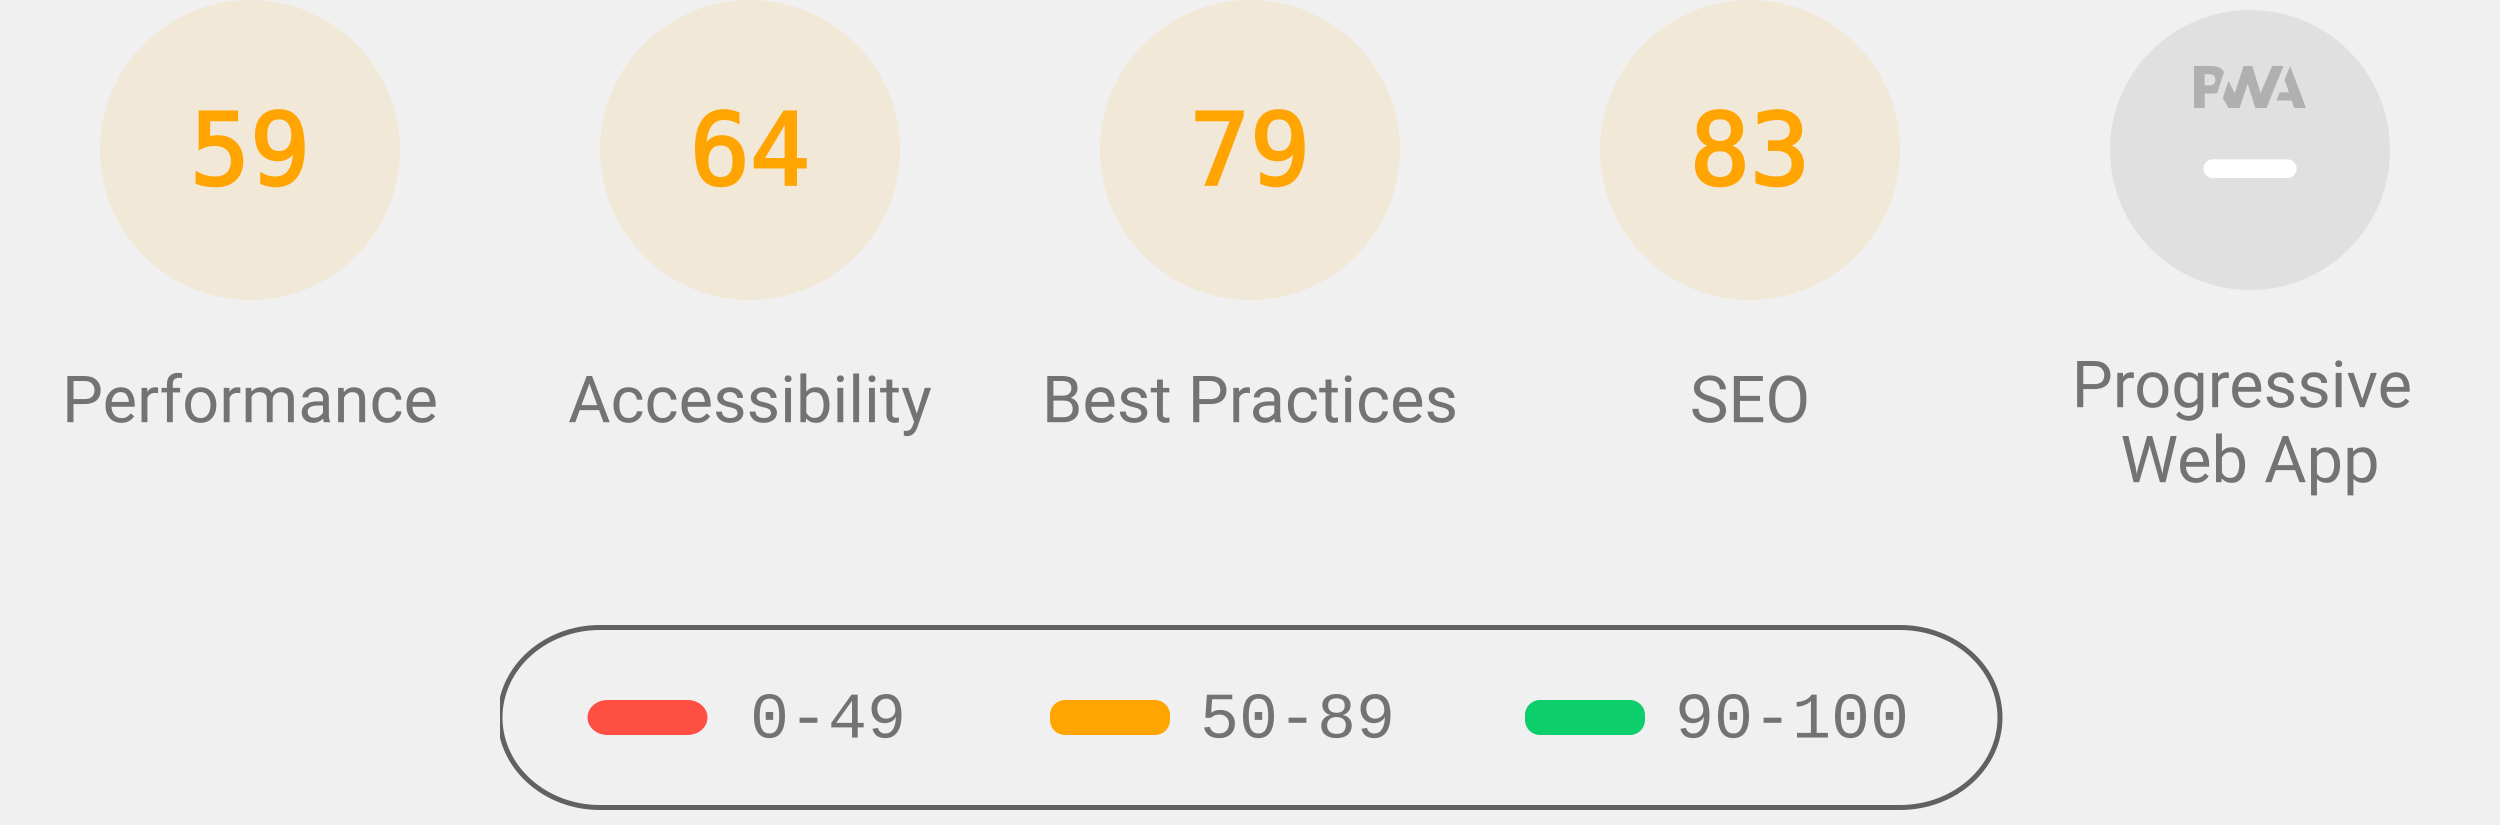
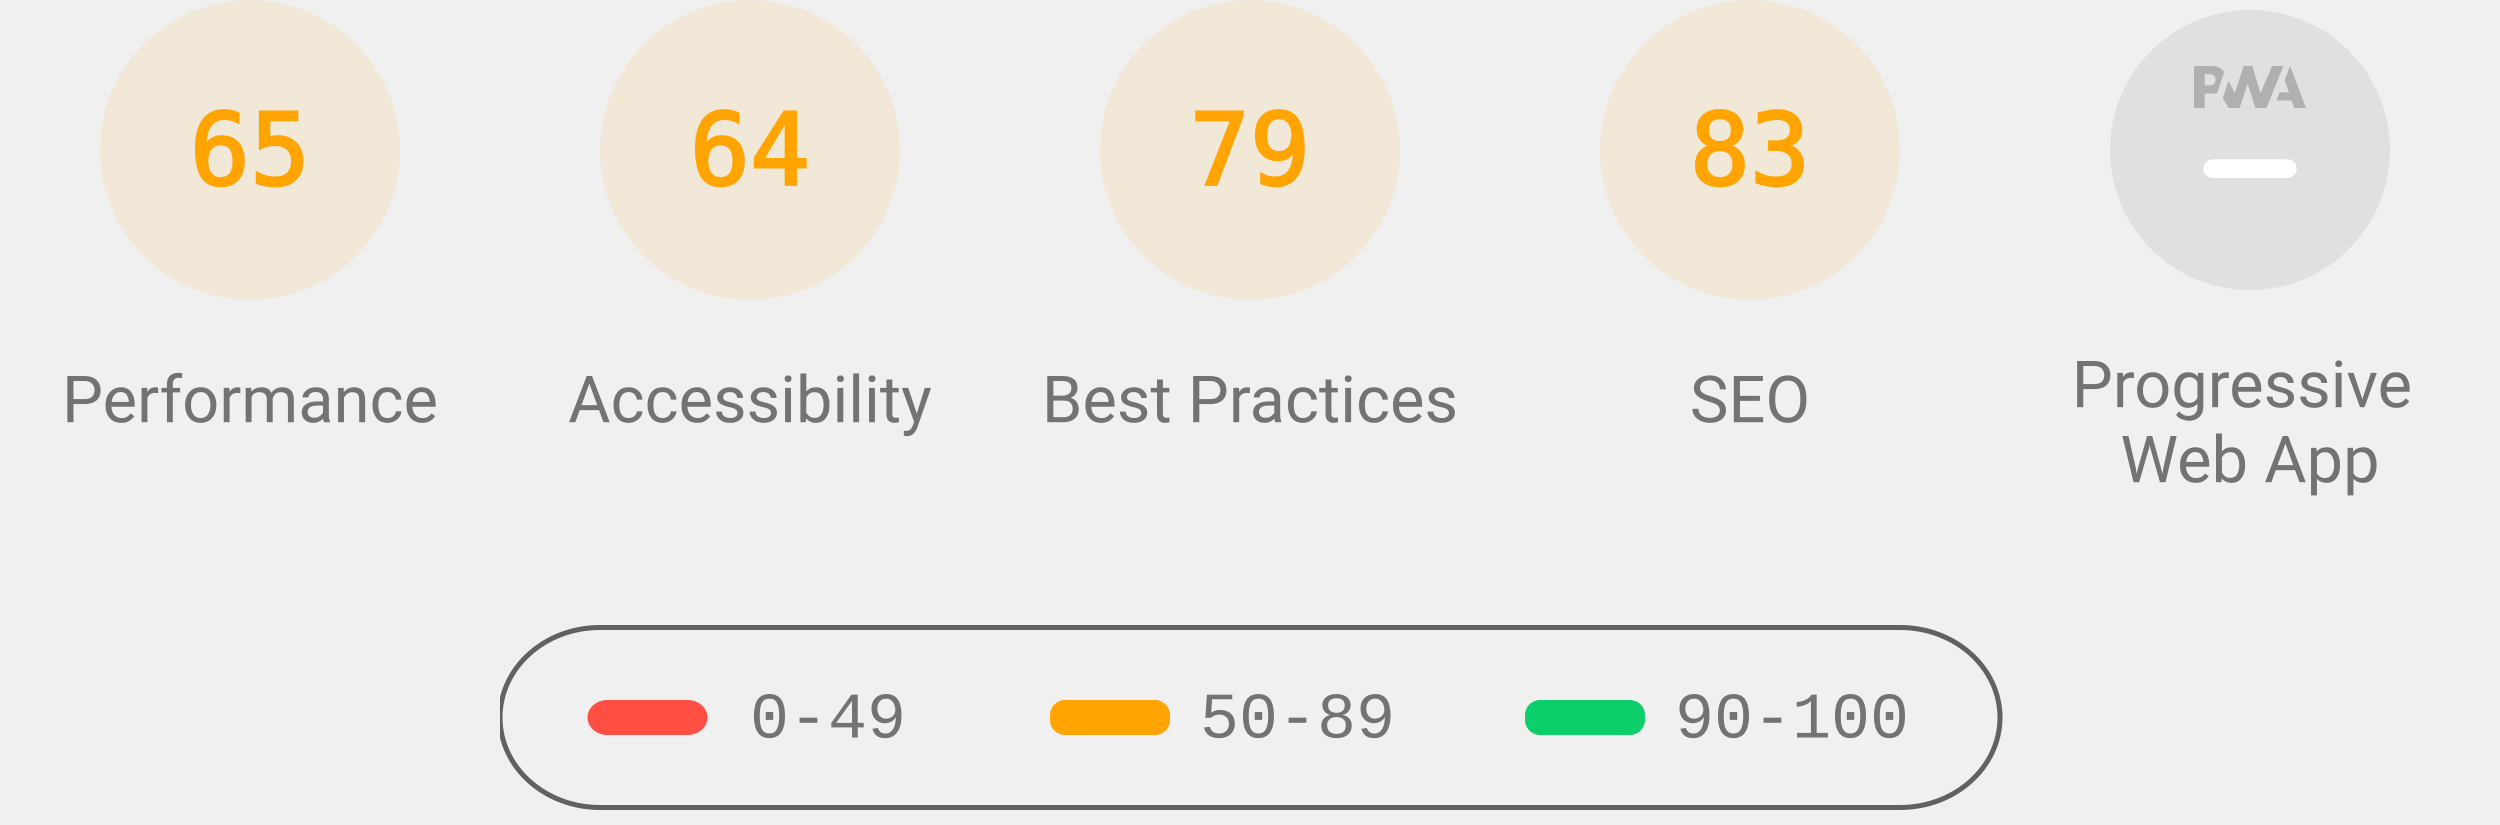
<svg xmlns="http://www.w3.org/2000/svg" class="theme--agnostic" fill="none" width="1000" height="330">
  <style>
			.gauge-base {
				opacity: 0.1
			}

			.gauge-arc {
				fill: none;
				animation-delay: 250ms;
				stroke-linecap: round;
				transform: rotate(-90deg);
				transform-origin: 100px 60px;
				animation: load-gauge 1s ease forwards
			}

			.guage-text {
				font-size: 40px;
				font-family: monospace;
				text-align: center
			}

			.guage-red {
				color: #ff4e42;
				fill: #ff4e42;
				stroke: #ff4e42
			}
			.guage-orange {
				color: #ffa400;
				fill: #ffa400;
				stroke: #ffa400
			}
			.guage-green {
				color: #0cce6b;
				fill: #0cce6b;
				stroke: #0cce6b
			}
			.theme--agnostic .guage-undefined {
				color: #5c5c5c;
				fill: #5c5c5c;
				stroke: #5c5c5c
			}
			.theme--light .guage-undefined {
				color: #1e1e1e;
				fill: #1e1e1e;
				stroke: #1e1e1e
			}
			.theme--dark .guage-undefined {
				color: #f5f5f5;
				fill: #f5f5f5;
				stroke: #f5f5f5
			}

			.guage-title {
				stroke: none;
				font-size: 26px;
				line-height: 26px;
				font-family: Roboto, Halvetica, Arial, sans-serif
			}
			.metric.guage-title {
				font-family: 'Courier New', Courier, monospace
			}
			.theme--agnostic .guage-title {
				color: #737373;
				fill: #737373
			}
			.theme--light .guage-title {
				color: #212121;
				fill: #212121
			}
			.theme--dark .guage-title {
				color: #f5f5f5;
				fill: #f5f5f5
			}

			@keyframes load-gauge {
				from {
					stroke-dasharray: 0 352.858
				}
			}
			.lh-gauge--pwa__disc {
				fill: #e0e0e0
			}
			.lh-gauge--pwa__logo {
				position: relative;
				fill: #b0b0b0
			}
			.lh-gauge--pwa__invisible {
				display: none
			}
			.lh-gauge--pwa__visible {
				display: inline
			}
			.guage-invisible {
				display: none
			}
			.lh-gauge--pwa__logo--primary-color {
				fill: #304ffe
			}
			.theme--agnostic .lh-gauge--pwa__logo--secondary-color {
				fill: #787878
			}
			.theme--light .lh-gauge--pwa__logo--secondary-color {
				fill: #3d3d3d
			}
			.theme--dark .lh-gauge--pwa__logo--secondary-color {
				fill: #d8b6b6
			}
			.theme--light #svg_2 {
				stroke: #00000022
			}
			.theme--agnostic #svg_2 {
				stroke: #616161
			}
			.theme--light #svg_2 {
				stroke: #00000022
			}
			.theme--dark #svg_2 {
				stroke: #f5f5f566
			}
		</style>
  <svg class="guage-div guage-perf guage-orange" viewBox="0 0 200 200" width="200" height="200" x="0" y="0">
    <circle class="gauge-base" r="56" cx="100" cy="60" stroke-width="8" />
-     <circle class="gauge-arc guage-arc-1" r="56" cx="100" cy="60" stroke-width="8" style="stroke-dasharray: 207.596, 351.858;" />
-     <text class="guage-text" x="100px" y="60px" alignment-baseline="central" dominant-baseline="central" text-anchor="middle">59</text>
+     <circle class="gauge-arc guage-arc-1" r="56" cx="100" cy="60" stroke-width="8" style="stroke-dasharray: 228.708, 351.858;" />
+     <text class="guage-text" x="100px" y="60px" alignment-baseline="central" dominant-baseline="central" text-anchor="middle">65</text>
    <text class="guage-title" x="100px" y="160px" alignment-baseline="central" dominant-baseline="central" text-anchor="middle">Performance</text>
  </svg>
  <svg class="guage-div guage-acc guage-orange" viewBox="0 0 200 200" width="200" height="200" x="200" y="0">
    <circle class="gauge-base" r="56" cx="100" cy="60" stroke-width="8" />
    <circle class="gauge-arc guage-arc-2" r="56" cx="100" cy="60" stroke-width="8" style="stroke-dasharray: 225.189, 351.858;" />
    <text class="guage-text" x="100px" y="60px" alignment-baseline="central" dominant-baseline="central" text-anchor="middle">64</text>
    <text class="guage-title" x="100px" y="160px" alignment-baseline="central" dominant-baseline="central" text-anchor="middle">Accessibility</text>
  </svg>
  <svg class="guage-div guage-best guage-orange" viewBox="0 0 200 200" width="200" height="200" x="400" y="0">
    <circle class="gauge-base" r="56" cx="100" cy="60" stroke-width="8" />
    <circle class="gauge-arc guage-arc-3" r="56" cx="100" cy="60" stroke-width="8" style="stroke-dasharray: 277.968, 351.858;" />
    <text class="guage-text" x="100px" y="60px" alignment-baseline="central" dominant-baseline="central" text-anchor="middle">79</text>
    <text class="guage-title" x="100px" y="160px" alignment-baseline="central" dominant-baseline="central" text-anchor="middle">Best Practices</text>
  </svg>
  <svg class="guage-div guage-seo guage-orange" viewBox="0 0 200 200" width="200" height="200" x="600" y="0">
    <circle class="gauge-base" r="56" cx="100" cy="60" stroke-width="8" />
    <circle class="gauge-arc guage-arc-4" r="56" cx="100" cy="60" stroke-width="8" style="stroke-dasharray: 292.042, 351.858;" />
    <text class="guage-text" x="100px" y="60px" alignment-baseline="central" dominant-baseline="central" text-anchor="middle">83</text>
    <text class="guage-title" x="100px" y="160px" alignment-baseline="central" dominant-baseline="central" text-anchor="middle">SEO</text>
  </svg>
  <svg class="guage-div guage-pwa " viewBox="0 0 200 200" width="200" height="200" x="800" y="0">
    <svg viewBox="0 0 60 60" width="112" height="112" x="44" y="4">
      <defs>
        <linearGradient id="lh-gauge--pwa__check-circle__gradient-0" x1="50%" y1="0%" x2="50%" y2="100%">
          <stop stop-color="#00C852" offset="0%" />
          <stop stop-color="#009688" offset="100%" />
        </linearGradient>
        <linearGradient id="lh-gauge--pwa__installable__shadow-gradient-0" x1="76.056%" x2="24.111%" y1="82.995%" y2="24.735%">
          <stop stop-color="#A5D6A7" offset="0%" />
          <stop stop-color="#80CBC4" offset="100%" />
        </linearGradient>
        <linearGradient id="lh-gauge--pwa__fast-reliable__shadow-gradient-0" x1="76.056%" y1="82.995%" x2="25.678%" y2="26.493%">
          <stop stop-color="#64B5F6" offset="0%" />
          <stop stop-color="#2979FF" offset="100%" />
        </linearGradient>
        <g id="lh-gauge--pwa__fast-reliable-badge-0">
          <circle fill="#FFFFFF" cx="10" cy="10" r="10" />
          <path fill="#304FFE" d="M10 3.58l5.25 2.34v3.5c0 3.23-2.24 6.26-5.25 7-3.01-.74-5.25-3.77-5.25-7v-3.5L10 3.58zm-.47 10.74l2.76-4.83.03-.07c.04-.08 0-.24-.22-.24h-1.64l.47-3.26h-.47l-2.7 4.77c-.02.01.05-.1-.04.05-.09.16-.1.31.18.31h1.63l-.47 3.27h.47z" />
        </g>
        <g id="lh-gauge--pwa__installable-badge-0">
          <circle fill="#FFFFFF" cx="10" cy="10" r="10" />
          <path fill="#009688" d="M10 4.167A5.835 5.835 0 0 0 4.167 10 5.835 5.835 0 0 0 10 15.833 5.835 5.835 0 0 0 15.833 10 5.835 5.835 0 0 0 10 4.167zm2.917 6.416h-2.334v2.334H9.417v-2.334H7.083V9.417h2.334V7.083h1.166v2.334h2.334v1.166z" />
        </g>
      </defs>
      <g stroke="none" fill-rule="nonzero">
        <circle class="lh-gauge--pwa__disc" cx="30" cy="30" r="30" />
        <g class="lh-gauge--pwa__logo">
          <path d="M35.66 19.39l.7-1.75h2L37.4 15 38.6 12l3.4 9h-2.51l-.58-1.61z" />
          <path d="M33.52 21l3.65-9h-2.42l-2.5 5.82L30.5 12h-1.86l-1.9 5.82-1.35-2.65-1.21 3.72L25.4 21h2.38l1.72-5.2 1.64 5.2z" />
          <path fill-rule="nonzero" d="M20.3 17.91h1.48c.45 0 .85-.05 1.2-.15l.39-1.18 1.07-3.3a2.64 2.64 0 0 0-.28-.37c-.55-.6-1.36-.91-2.42-.91H18v9h2.3V17.9zm1.96-3.84c.22.22.33.5.33.87 0 .36-.1.65-.29.87-.2.23-.59.35-1.15.35h-.86v-2.41h.87c.52 0 .89.1 1.1.32z" />
        </g>
        <rect class="lh-gauge--pwa__component lh-gauge--pwa__na-line lh-gauge--pwa__visible" fill="#FFFFFF" x="20" y="32" width="20" height="4" rx="2" />
        <g class="lh-gauge--pwa__component lh-gauge--pwa__fast-reliable-badge lh-gauge--pwa__invisible" transform="translate(20, 29)">
          <path fill="url(#lh-gauge--pwa__fast-reliable__shadow-gradient-0)" d="M33.63 19.49A30 30 0 0 1 16.2 30.36L3 17.14 17.14 3l16.49 16.49z" />
          <use href="#lh-gauge--pwa__fast-reliable-badge-0" />
        </g>
        <g class="lh-gauge--pwa__component lh-gauge--pwa__installable-badge lh-gauge--pwa__invisible" transform="translate(20, 29)">
          <path fill="url(#lh-gauge--pwa__installable__shadow-gradient-0)" d="M33.629 19.487c-4.272 5.453-10.391 9.39-17.415 10.869L3 17.142 17.142 3 33.63 19.487z" />
          <use href="#lh-gauge--pwa__installable-badge-0" />
        </g>
        <g class="lh-gauge--pwa__component lh-gauge--pwa__fast-reliable-installable-badges lh-gauge--pwa__invisible">
          <g transform="translate(8, 29)">
            <path fill="url(#lh-gauge--pwa__fast-reliable__shadow-gradient-0)" d="M16.321 30.463L3 17.143 17.142 3l22.365 22.365A29.864 29.864 0 0 1 22 31c-1.942 0-3.84-.184-5.679-.537z" />
            <use href="#lh-gauge--pwa__fast-reliable-badge-0" />
          </g>
          <g transform="translate(32, 29)">
            <path fill="url(#lh-gauge--pwa__installable__shadow-gradient-0)" d="M25.982 11.84a30.107 30.107 0 0 1-13.08 15.203L3 17.143 17.142 3l8.84 8.84z" />
            <use href="#lh-gauge--pwa__installable-badge-0" />
          </g>
        </g>
        <g class="lh-gauge--pwa__component lh-gauge--pwa__check-circle lh-gauge--pwa__invisible" transform="translate(18, 28)">
          <circle fill="#FFFFFF" cx="12" cy="12" r="12" />
          <path fill="url(#lh-gauge--pwa__check-circle__gradient-0)" d="M12 2a10 10 0 1 0 0 20 10 10 0 0 0 0-20zm-2 15l-5-5 1.41-1.41L10 14.17l7.59-7.59L19 8l-9 9z" />
        </g>
      </g>
    </svg>
    <text class="guage-title" y="160px" alignment-baseline="central" dominant-baseline="central" text-anchor="middle">
      <tspan x="100px" dy="-6px">Progressive</tspan>
      <tspan x="100px" dy="30px">Web App</tspan>
    </text>
  </svg>
  <svg width="604" height="76" x="200" y="250">
    <g>
      <rect fill="none" id="canvas_background" height="80" width="604" y="-1" x="-1" />
      <g display="none" overflow="visible" y="0" x="0" height="100%" width="100%" id="canvasGrid">
        <rect fill="url(#gridpattern)" stroke-width="0" y="0" x="0" height="100%" width="100%" />
      </g>
    </g>
    <g>
      <rect fill-opacity="0" stroke-width="2" rx="40" id="svg_2" height="72" width="600" y="1" x="0" fill="#000000" />
      <rect stroke="#000" rx="8" id="svg_3" height="14" width="48" y="30" x="35" stroke-opacity="null" stroke-width="0" fill="#ff4e42" />
      <rect stroke="#000" rx="6" id="svg_4" height="14" width="48" y="30" x="220" stroke-opacity="null" stroke-width="0" fill="#ffa400" />
      <rect stroke="#000" rx="6" id="svg_5" height="14" width="48" y="30" x="410" stroke-opacity="null" stroke-width="0" fill="#0cce6b" />
      <text class="metric guage-title" xml:space="preserve" text-anchor="start" font-size="26" id="svg_6" y="45" x="100" stroke-opacity="null" stroke-width="0" stroke="#000">0-49</text>
      <text class="metric guage-title" xml:space="preserve" text-anchor="start" font-size="26" id="svg_7" y="45" x="280" stroke-opacity="null" stroke-width="0" stroke="#000">50-89</text>
      <text class="metric guage-title" xml:space="preserve" text-anchor="start" font-size="26" id="svg_8" y="45" x="470" stroke-opacity="null" stroke-width="0" stroke="#000">90-100</text>
    </g>
  </svg>
</svg>
